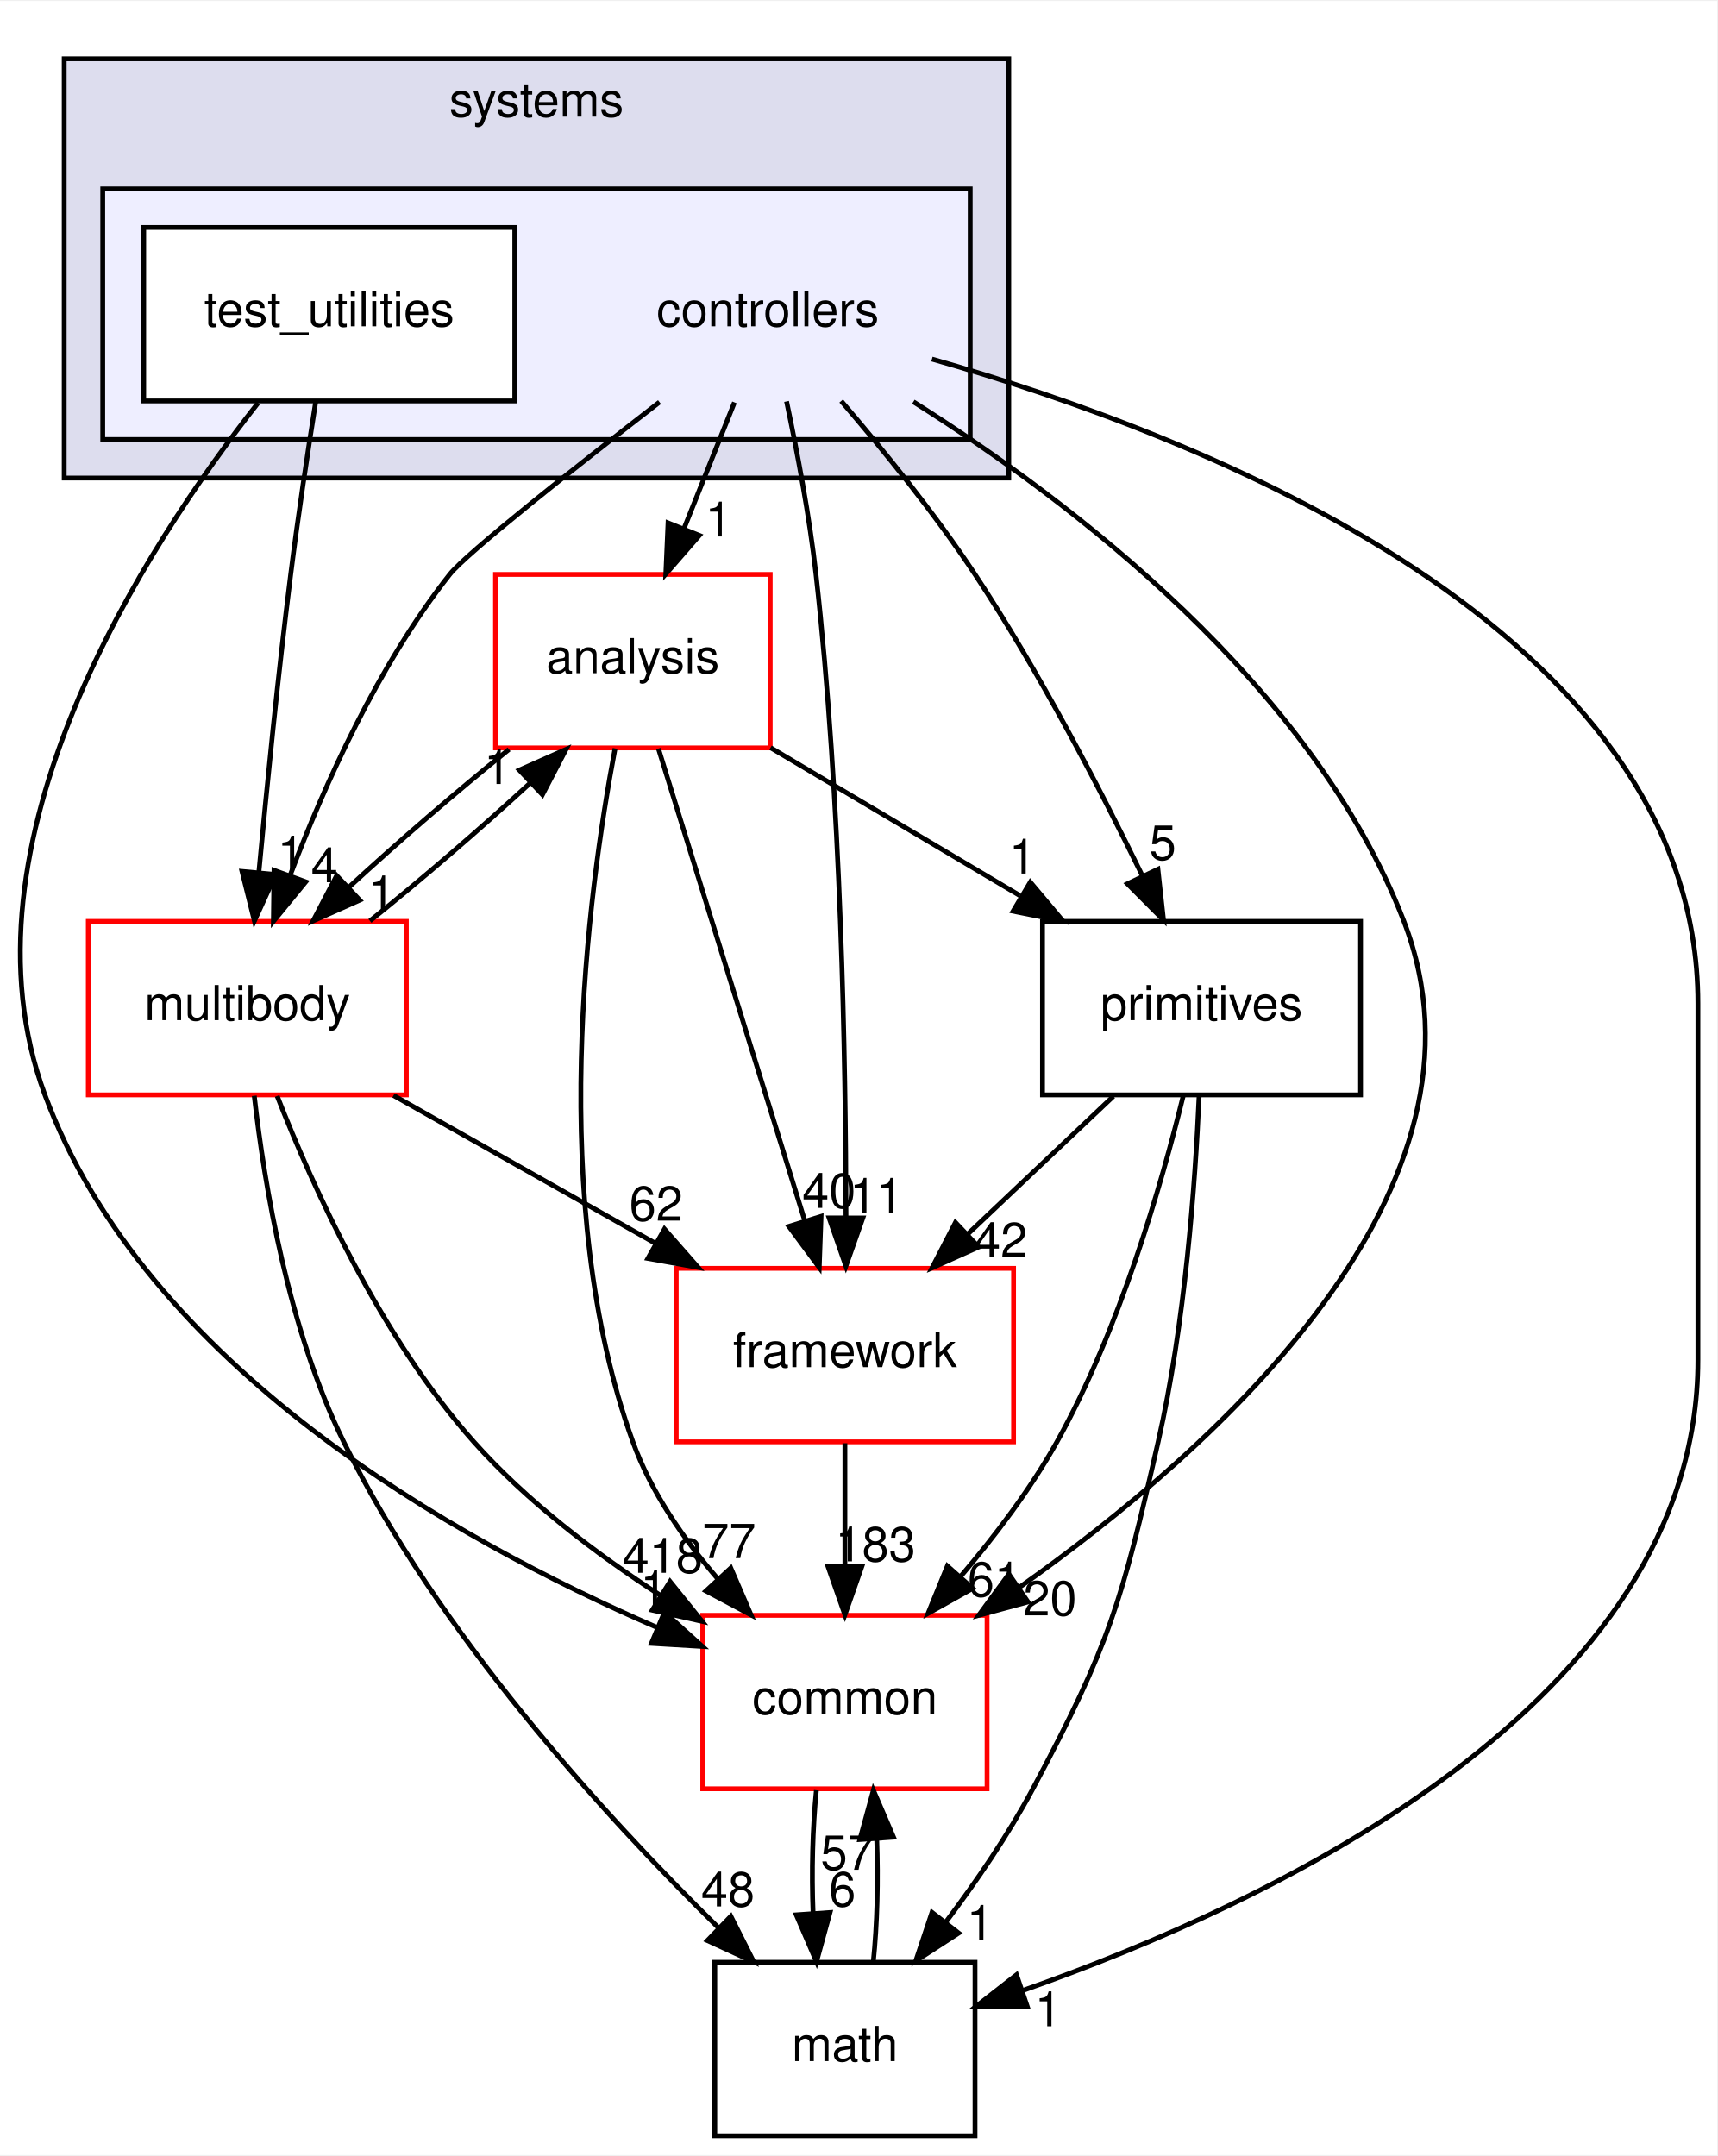
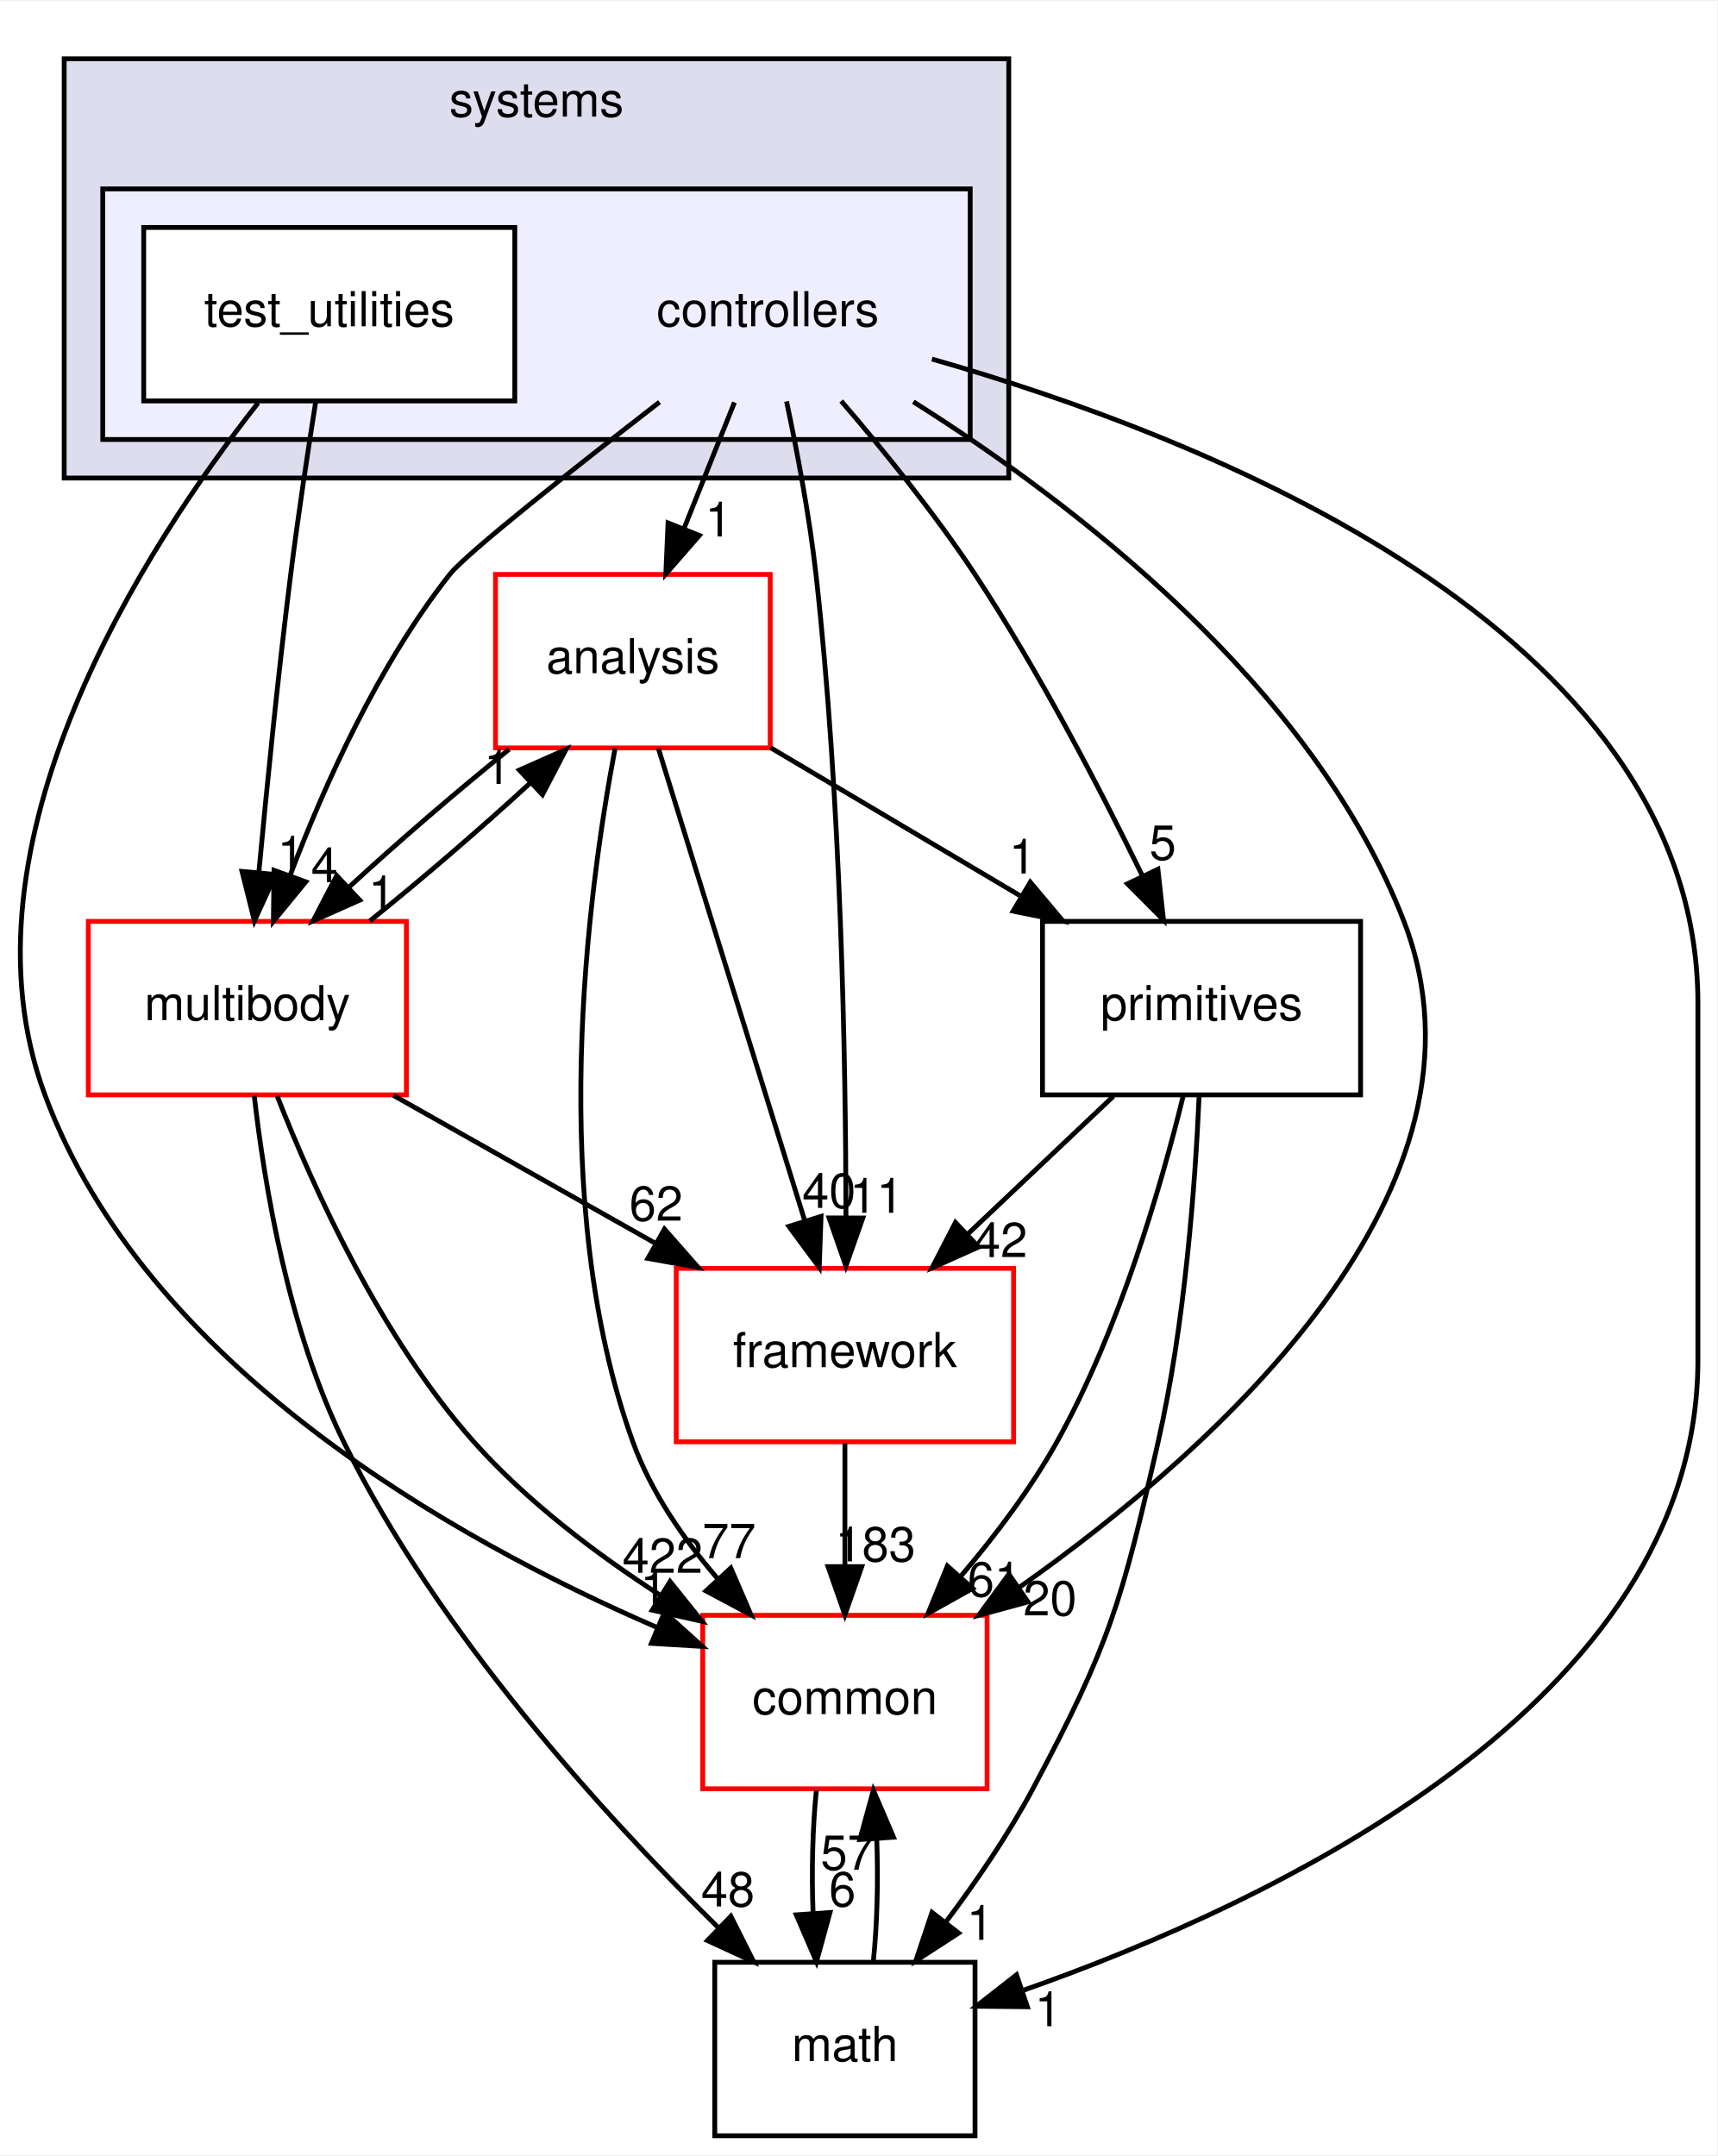
<svg xmlns="http://www.w3.org/2000/svg" xmlns:xlink="http://www.w3.org/1999/xlink" width="356pt" height="447pt" viewBox="0.00 0.00 356.32 447.00">
  <g id="graph0" class="graph" transform="scale(1 1) rotate(0) translate(4 443)">
    <polygon fill="white" stroke="transparent" points="-4,4 -4,-443 352.32,-443 352.32,4 -4,4" />
    <g id="clust1" class="cluster">
      <g id="a_clust1">
        <a xlink:href="dir_b7a0e33b407baa23d8a077e33033c988.html" target="_top" xlink:title="systems">
          <polygon fill="#ddddee" stroke="black" points="9.32,-344 9.32,-431 205.32,-431 205.32,-344 9.32,-344" />
          <text text-anchor="middle" x="107.32" y="-419" font-family="Helvetica,sans-Serif" font-size="10.00">systems</text>
        </a>
      </g>
    </g>
    <g id="clust2" class="cluster">
      <g id="a_clust2">
        <a xlink:href="dir_2f3b38a11a8c8b47ab034de75b118c79.html" target="_top">
          <polygon fill="#eeeeff" stroke="black" points="17.32,-352 17.32,-404 197.32,-404 197.32,-352 17.32,-352" />
        </a>
      </g>
    </g>
    <g id="node1" class="node">
      <text text-anchor="middle" x="155.32" y="-375.5" font-family="Helvetica,sans-Serif" font-size="10.00">controllers</text>
    </g>
    <g id="node3" class="node">
      <g id="a_node3">
        <a xlink:href="dir_9f920ef99dcb5f2ba14ba6c3f54b363c.html" target="_top" xlink:title="analysis">
          <polygon fill="white" stroke="red" points="155.82,-324 98.82,-324 98.82,-288 155.82,-288 155.82,-324" />
          <text text-anchor="middle" x="127.32" y="-303.5" font-family="Helvetica,sans-Serif" font-size="10.00">analysis</text>
        </a>
      </g>
    </g>
    <g id="edge15" class="edge">
      <path fill="none" stroke="black" d="M148.4,-359.7C145.24,-351.81 141.44,-342.3 137.94,-333.55" />
      <polygon fill="black" stroke="black" points="141.12,-332.09 134.16,-324.1 134.62,-334.69 141.12,-332.09" />
      <g id="a_edge15-headlabel">
        <a xlink:href="dir_000099_000097.html" target="_top" xlink:title="1">
          <text text-anchor="middle" x="145.09" y="-331.87" font-family="Helvetica,sans-Serif" font-size="10.00">1</text>
        </a>
      </g>
    </g>
    <g id="node4" class="node">
      <g id="a_node4">
        <a xlink:href="dir_39b8b3c6654246a9c12332c930bc7d3f.html" target="_top" xlink:title="multibody">
          <polygon fill="white" stroke="red" points="80.32,-252 14.32,-252 14.32,-216 80.32,-216 80.32,-252" />
          <text text-anchor="middle" x="47.32" y="-231.5" font-family="Helvetica,sans-Serif" font-size="10.00">multibody</text>
        </a>
      </g>
    </g>
    <g id="edge16" class="edge">
      <path fill="none" stroke="black" d="M132.85,-359.76C115.1,-346.01 92.75,-328.36 89.32,-324 74.5,-305.21 63.33,-280.34 56.24,-261.66" />
      <polygon fill="black" stroke="black" points="59.44,-260.21 52.73,-252.01 52.86,-262.6 59.44,-260.21" />
      <g id="a_edge16-headlabel">
        <a xlink:href="dir_000099_000065.html" target="_top" xlink:title="4">
          <text text-anchor="middle" x="63.33" y="-260.12" font-family="Helvetica,sans-Serif" font-size="10.00">4</text>
        </a>
      </g>
    </g>
    <g id="node5" class="node">
      <g id="a_node5">
        <a xlink:href="dir_fc0178d6978c9fa2cad6ef3e048a60a7.html" target="_top" xlink:title="math">
          <polygon fill="none" stroke="black" points="198.32,-36 144.32,-36 144.32,0 198.32,0 198.32,-36" />
          <text text-anchor="middle" x="171.32" y="-15.5" font-family="Helvetica,sans-Serif" font-size="10.00">math</text>
        </a>
      </g>
    </g>
    <g id="edge17" class="edge">
      <path fill="none" stroke="black" d="M189.38,-368.69C244.78,-352.92 348.32,-313 348.32,-235 348.32,-235 348.32,-235 348.32,-161 348.32,-89.75 259.99,-48.31 208.12,-30.11" />
      <polygon fill="black" stroke="black" points="209.18,-26.77 198.59,-26.88 206.93,-33.4 209.18,-26.77" />
      <g id="a_edge17-headlabel">
        <a xlink:href="dir_000099_000015.html" target="_top" xlink:title="1">
          <text text-anchor="middle" x="213.49" y="-22.73" font-family="Helvetica,sans-Serif" font-size="10.00">1</text>
        </a>
      </g>
    </g>
    <g id="node6" class="node">
      <g id="a_node6">
        <a xlink:href="dir_2186f45272e5c29e3ac18ec762ab7501.html" target="_top" xlink:title="framework">
          <polygon fill="white" stroke="red" points="206.32,-180 136.32,-180 136.32,-144 206.32,-144 206.32,-180" />
          <text text-anchor="middle" x="171.32" y="-159.5" font-family="Helvetica,sans-Serif" font-size="10.00">framework</text>
        </a>
      </g>
    </g>
    <g id="edge18" class="edge">
      <path fill="none" stroke="black" d="M159.21,-359.91C161.4,-349.58 163.96,-336.1 165.32,-324 170.54,-277.5 171.5,-223.03 171.54,-190.86" />
      <polygon fill="black" stroke="black" points="175.04,-190.45 171.52,-180.46 168.04,-190.46 175.04,-190.45" />
      <g id="a_edge18-headlabel">
        <a xlink:href="dir_000099_000102.html" target="_top" xlink:title="11">
          <text text-anchor="middle" x="177.88" y="-191.54" font-family="Helvetica,sans-Serif" font-size="10.00">11</text>
        </a>
      </g>
    </g>
    <g id="node7" class="node">
      <g id="a_node7">
        <a xlink:href="dir_55f8630d5466d97e74952e939680a0a0.html" target="_top" xlink:title="primitives">
          <polygon fill="none" stroke="black" points="278.32,-252 212.32,-252 212.32,-216 278.32,-216 278.32,-252" />
          <text text-anchor="middle" x="245.32" y="-231.5" font-family="Helvetica,sans-Serif" font-size="10.00">primitives</text>
        </a>
      </g>
    </g>
    <g id="edge19" class="edge">
      <path fill="none" stroke="black" d="M170.55,-359.99C179.21,-349.91 189.96,-336.66 198.32,-324 211.56,-303.95 224.14,-279.75 232.95,-261.66" />
      <polygon fill="black" stroke="black" points="236.27,-262.82 237.43,-252.29 229.95,-259.8 236.27,-262.82" />
      <g id="a_edge19-headlabel">
        <a xlink:href="dir_000099_000106.html" target="_top" xlink:title="5">
          <text text-anchor="middle" x="237.28" y="-264.79" font-family="Helvetica,sans-Serif" font-size="10.00">5</text>
        </a>
      </g>
    </g>
    <g id="node8" class="node">
      <g id="a_node8">
        <a xlink:href="dir_a36da230f0956f48b11c85f7d599788f.html" target="_top" xlink:title="common">
          <polygon fill="white" stroke="red" points="200.82,-108 141.82,-108 141.82,-72 200.82,-72 200.82,-108" />
          <text text-anchor="middle" x="171.32" y="-87.5" font-family="Helvetica,sans-Serif" font-size="10.00">common</text>
        </a>
      </g>
    </g>
    <g id="edge20" class="edge">
      <path fill="none" stroke="black" d="M185.52,-359.83C218.29,-339.17 268.45,-301.05 287.32,-252 308.61,-196.65 248.81,-142.94 207.36,-113.69" />
      <polygon fill="black" stroke="black" points="209.31,-110.78 199.08,-108 205.34,-116.55 209.31,-110.78" />
      <g id="a_edge20-headlabel">
        <a xlink:href="dir_000099_000012.html" target="_top" xlink:title="20">
          <text text-anchor="middle" x="213.88" y="-107.98" font-family="Helvetica,sans-Serif" font-size="10.00">20</text>
        </a>
      </g>
    </g>
    <g id="node2" class="node">
      <g id="a_node2">
        <a xlink:href="dir_0200b18f7e83ea48cc715228d7cee9aa.html" target="_top" xlink:title="test_utilities">
          <polygon fill="white" stroke="black" points="102.82,-396 25.82,-396 25.82,-360 102.82,-360 102.82,-396" />
          <text text-anchor="middle" x="64.32" y="-375.5" font-family="Helvetica,sans-Serif" font-size="10.00">test_utilities</text>
        </a>
      </g>
    </g>
    <g id="edge21" class="edge">
      <path fill="none" stroke="black" d="M61.51,-359.84C59.87,-349.48 57.83,-336 56.32,-324 53.71,-303.33 51.37,-279.88 49.72,-262.24" />
      <polygon fill="black" stroke="black" points="53.19,-261.73 48.79,-252.09 46.22,-262.37 53.19,-261.73" />
      <g id="a_edge21-headlabel">
        <a xlink:href="dir_000100_000065.html" target="_top" xlink:title="1">
          <text text-anchor="middle" x="56.35" y="-262.55" font-family="Helvetica,sans-Serif" font-size="10.00">1</text>
        </a>
      </g>
    </g>
    <g id="edge22" class="edge">
      <path fill="none" stroke="black" d="M49.55,-359.59C26.35,-330.04 -14.06,-268.19 5.32,-216 26.22,-159.68 90.17,-123.74 132.32,-105.49" />
      <polygon fill="black" stroke="black" points="133.87,-108.64 141.74,-101.55 131.17,-102.18 133.87,-108.64" />
      <g id="a_edge22-headlabel">
        <a xlink:href="dir_000100_000012.html" target="_top" xlink:title="1">
          <text text-anchor="middle" x="131.65" y="-110.15" font-family="Helvetica,sans-Serif" font-size="10.00">1</text>
        </a>
      </g>
    </g>
    <g id="edge1" class="edge">
      <path fill="none" stroke="black" d="M101.63,-287.7C90.85,-279.05 78.56,-268.45 68.33,-259.03" />
      <polygon fill="black" stroke="black" points="70.65,-256.41 60.97,-252.1 65.86,-261.5 70.65,-256.41" />
      <g id="a_edge1-headlabel">
        <a xlink:href="dir_000097_000065.html" target="_top" xlink:title="1">
          <text text-anchor="middle" x="75.22" y="-254.3" font-family="Helvetica,sans-Serif" font-size="10.00">1</text>
        </a>
      </g>
    </g>
    <g id="edge2" class="edge">
      <path fill="none" stroke="black" d="M132.62,-287.87C140.16,-263.56 154.02,-218.82 162.95,-190.01" />
      <polygon fill="black" stroke="black" points="166.37,-190.78 165.99,-180.19 159.69,-188.71 166.37,-190.78" />
      <g id="a_edge2-headlabel">
        <a xlink:href="dir_000097_000102.html" target="_top" xlink:title="40">
          <text text-anchor="middle" x="168.02" y="-192.55" font-family="Helvetica,sans-Serif" font-size="10.00">40</text>
        </a>
      </g>
    </g>
    <g id="edge3" class="edge">
      <path fill="none" stroke="black" d="M155.88,-288.05C171.42,-278.84 190.84,-267.32 207.6,-257.37" />
      <polygon fill="black" stroke="black" points="209.79,-260.14 216.61,-252.03 206.22,-254.12 209.79,-260.14" />
      <g id="a_edge3-headlabel">
        <a xlink:href="dir_000097_000106.html" target="_top" xlink:title="1">
          <text text-anchor="middle" x="208.15" y="-261.92" font-family="Helvetica,sans-Serif" font-size="10.00">1</text>
        </a>
      </g>
    </g>
    <g id="edge4" class="edge">
      <path fill="none" stroke="black" d="M123.63,-287.9C117.93,-257.76 109.38,-193.69 127.32,-144 131.07,-133.6 137.85,-123.8 144.98,-115.52" />
      <polygon fill="black" stroke="black" points="147.64,-117.81 151.84,-108.08 142.49,-113.06 147.64,-117.81" />
      <g id="a_edge4-headlabel">
        <a xlink:href="dir_000097_000012.html" target="_top" xlink:title="77">
          <text text-anchor="middle" x="147.29" y="-119.87" font-family="Helvetica,sans-Serif" font-size="10.00">77</text>
        </a>
      </g>
    </g>
    <g id="edge5" class="edge">
      <path fill="none" stroke="black" d="M72.76,-252.1C83.51,-260.72 95.81,-271.32 106.07,-280.76" />
      <polygon fill="black" stroke="black" points="103.77,-283.4 113.46,-287.7 108.56,-278.3 103.77,-283.4" />
      <g id="a_edge5-headlabel">
        <a xlink:href="dir_000065_000097.html" target="_top" xlink:title="1">
          <text text-anchor="middle" x="99.21" y="-280.51" font-family="Helvetica,sans-Serif" font-size="10.00">1</text>
        </a>
      </g>
    </g>
    <g id="edge6" class="edge">
      <path fill="none" stroke="black" d="M48.76,-215.81C50.86,-197.27 55.84,-167.3 67.32,-144 86.78,-104.46 121.18,-66.66 145.06,-43.19" />
      <polygon fill="black" stroke="black" points="147.65,-45.55 152.41,-36.08 142.79,-40.51 147.65,-45.55" />
      <g id="a_edge6-headlabel">
        <a xlink:href="dir_000065_000015.html" target="_top" xlink:title="48">
          <text text-anchor="middle" x="147.04" y="-47.59" font-family="Helvetica,sans-Serif" font-size="10.00">48</text>
        </a>
      </g>
    </g>
    <g id="edge7" class="edge">
      <path fill="none" stroke="black" d="M77.65,-215.88C94.01,-206.64 114.4,-195.13 131.97,-185.21" />
      <polygon fill="black" stroke="black" points="133.88,-188.15 140.87,-180.19 130.44,-182.06 133.88,-188.15" />
      <g id="a_edge7-headlabel">
        <a xlink:href="dir_000065_000102.html" target="_top" xlink:title="62">
          <text text-anchor="middle" x="132.14" y="-189.89" font-family="Helvetica,sans-Serif" font-size="10.00">62</text>
        </a>
      </g>
    </g>
    <g id="edge8" class="edge">
      <path fill="none" stroke="black" d="M53.51,-215.77C61,-196.66 75.04,-165.67 94.32,-144 105.29,-131.67 119.7,-120.76 133.08,-112.11" />
      <polygon fill="black" stroke="black" points="135.04,-115.01 141.68,-106.75 131.34,-109.07 135.04,-115.01" />
      <g id="a_edge8-headlabel">
-         <a xlink:href="dir_000065_000012.html" target="_top" xlink:title="418">
-           <text text-anchor="middle" x="133.49" y="-116.82" font-family="Helvetica,sans-Serif" font-size="10.00">418</text>
+         <a xlink:href="dir_000065_000012.html" target="_top" xlink:title="422">
+           <text text-anchor="middle" x="133.49" y="-116.82" font-family="Helvetica,sans-Serif" font-size="10.00">422</text>
        </a>
      </g>
    </g>
    <g id="edge9" class="edge">
      <path fill="none" stroke="black" d="M177.21,-36.1C178.02,-43.79 178.25,-53.05 177.92,-61.67" />
      <polygon fill="black" stroke="black" points="174.43,-61.48 177.23,-71.7 181.41,-61.96 174.43,-61.48" />
      <g id="a_edge9-headlabel">
        <a xlink:href="dir_000015_000012.html" target="_top" xlink:title="57">
          <text text-anchor="middle" x="171.84" y="-55.2" font-family="Helvetica,sans-Serif" font-size="10.00">57</text>
        </a>
      </g>
    </g>
    <g id="edge10" class="edge">
      <path fill="none" stroke="black" d="M171.32,-143.7C171.32,-135.98 171.32,-126.71 171.32,-118.11" />
      <polygon fill="black" stroke="black" points="174.82,-118.1 171.32,-108.1 167.82,-118.1 174.82,-118.1" />
      <g id="a_edge10-headlabel">
        <a xlink:href="dir_000102_000012.html" target="_top" xlink:title="183">
          <text text-anchor="middle" x="177.66" y="-119.2" font-family="Helvetica,sans-Serif" font-size="10.00">183</text>
        </a>
      </g>
    </g>
    <g id="edge11" class="edge">
      <path fill="none" stroke="black" d="M244.82,-215.74C244.02,-197.66 241.9,-168.53 236.32,-144 228.77,-110.82 226.34,-102.01 210.32,-72 205.23,-62.48 198.59,-52.76 192.23,-44.3" />
      <polygon fill="black" stroke="black" points="194.92,-42.06 186.03,-36.3 189.39,-46.35 194.92,-42.06" />
      <g id="a_edge11-headlabel">
        <a xlink:href="dir_000106_000015.html" target="_top" xlink:title="1">
          <text text-anchor="middle" x="199.37" y="-40.66" font-family="Helvetica,sans-Serif" font-size="10.00">1</text>
        </a>
      </g>
    </g>
    <g id="edge12" class="edge">
      <path fill="none" stroke="black" d="M227.02,-215.7C217.88,-207.05 206.68,-196.45 196.72,-187.03" />
      <polygon fill="black" stroke="black" points="199.07,-184.43 189.4,-180.1 194.26,-189.52 199.07,-184.43" />
      <g id="a_edge12-headlabel">
        <a xlink:href="dir_000106_000102.html" target="_top" xlink:title="42">
          <text text-anchor="middle" x="203.63" y="-182.34" font-family="Helvetica,sans-Serif" font-size="10.00">42</text>
        </a>
      </g>
    </g>
    <g id="edge13" class="edge">
      <path fill="none" stroke="black" d="M241.53,-215.83C236.99,-197.31 228.35,-167.35 215.32,-144 209.84,-134.19 202.46,-124.44 195.3,-116.03" />
      <polygon fill="black" stroke="black" points="197.83,-113.59 188.58,-108.41 192.58,-118.23 197.83,-113.59" />
      <g id="a_edge13-headlabel">
        <a xlink:href="dir_000106_000012.html" target="_top" xlink:title="61">
          <text text-anchor="middle" x="202.33" y="-111.91" font-family="Helvetica,sans-Serif" font-size="10.00">61</text>
        </a>
      </g>
    </g>
    <g id="edge14" class="edge">
      <path fill="none" stroke="black" d="M165.4,-71.7C164.61,-63.98 164.38,-54.71 164.72,-46.11" />
      <polygon fill="black" stroke="black" points="168.22,-46.32 165.42,-36.1 161.23,-45.84 168.22,-46.32" />
      <g id="a_edge14-headlabel">
        <a xlink:href="dir_000012_000015.html" target="_top" xlink:title="6">
          <text text-anchor="middle" x="170.8" y="-47.61" font-family="Helvetica,sans-Serif" font-size="10.00">6</text>
        </a>
      </g>
    </g>
  </g>
</svg>
